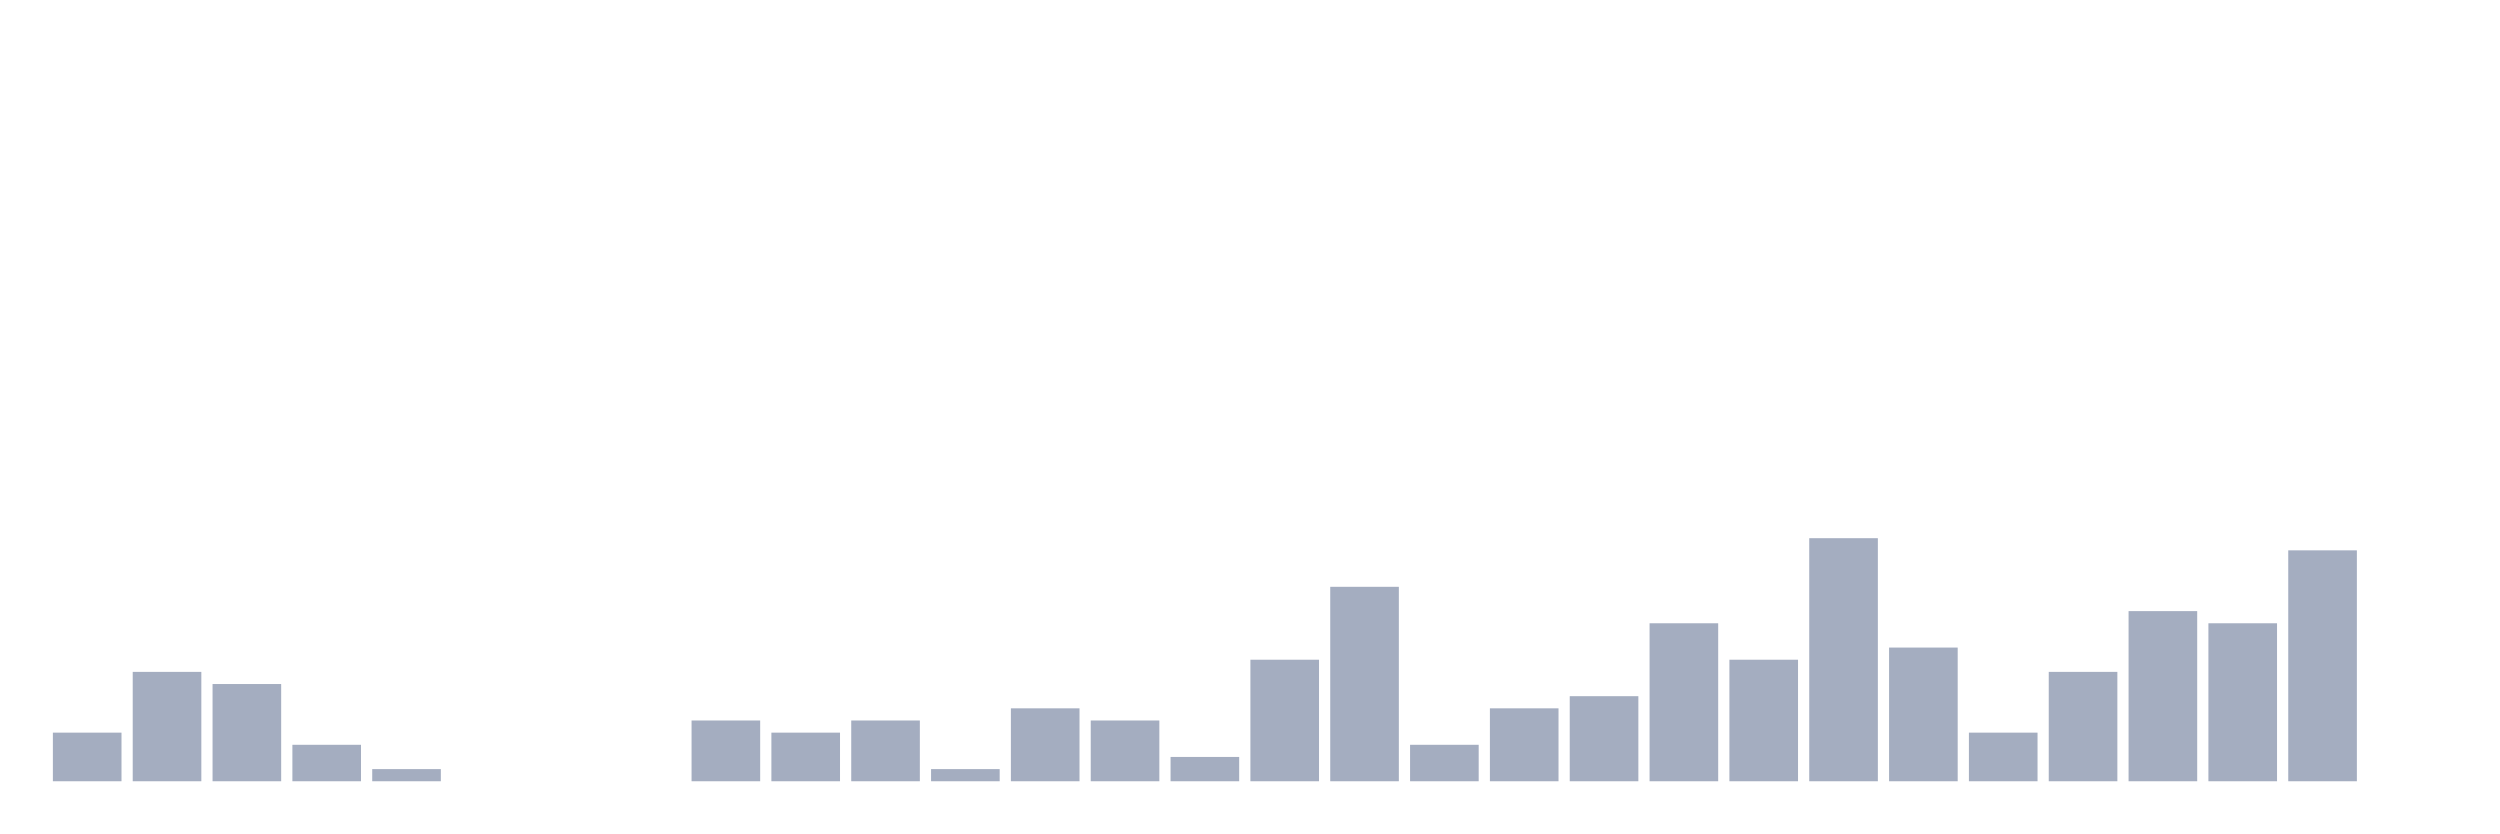
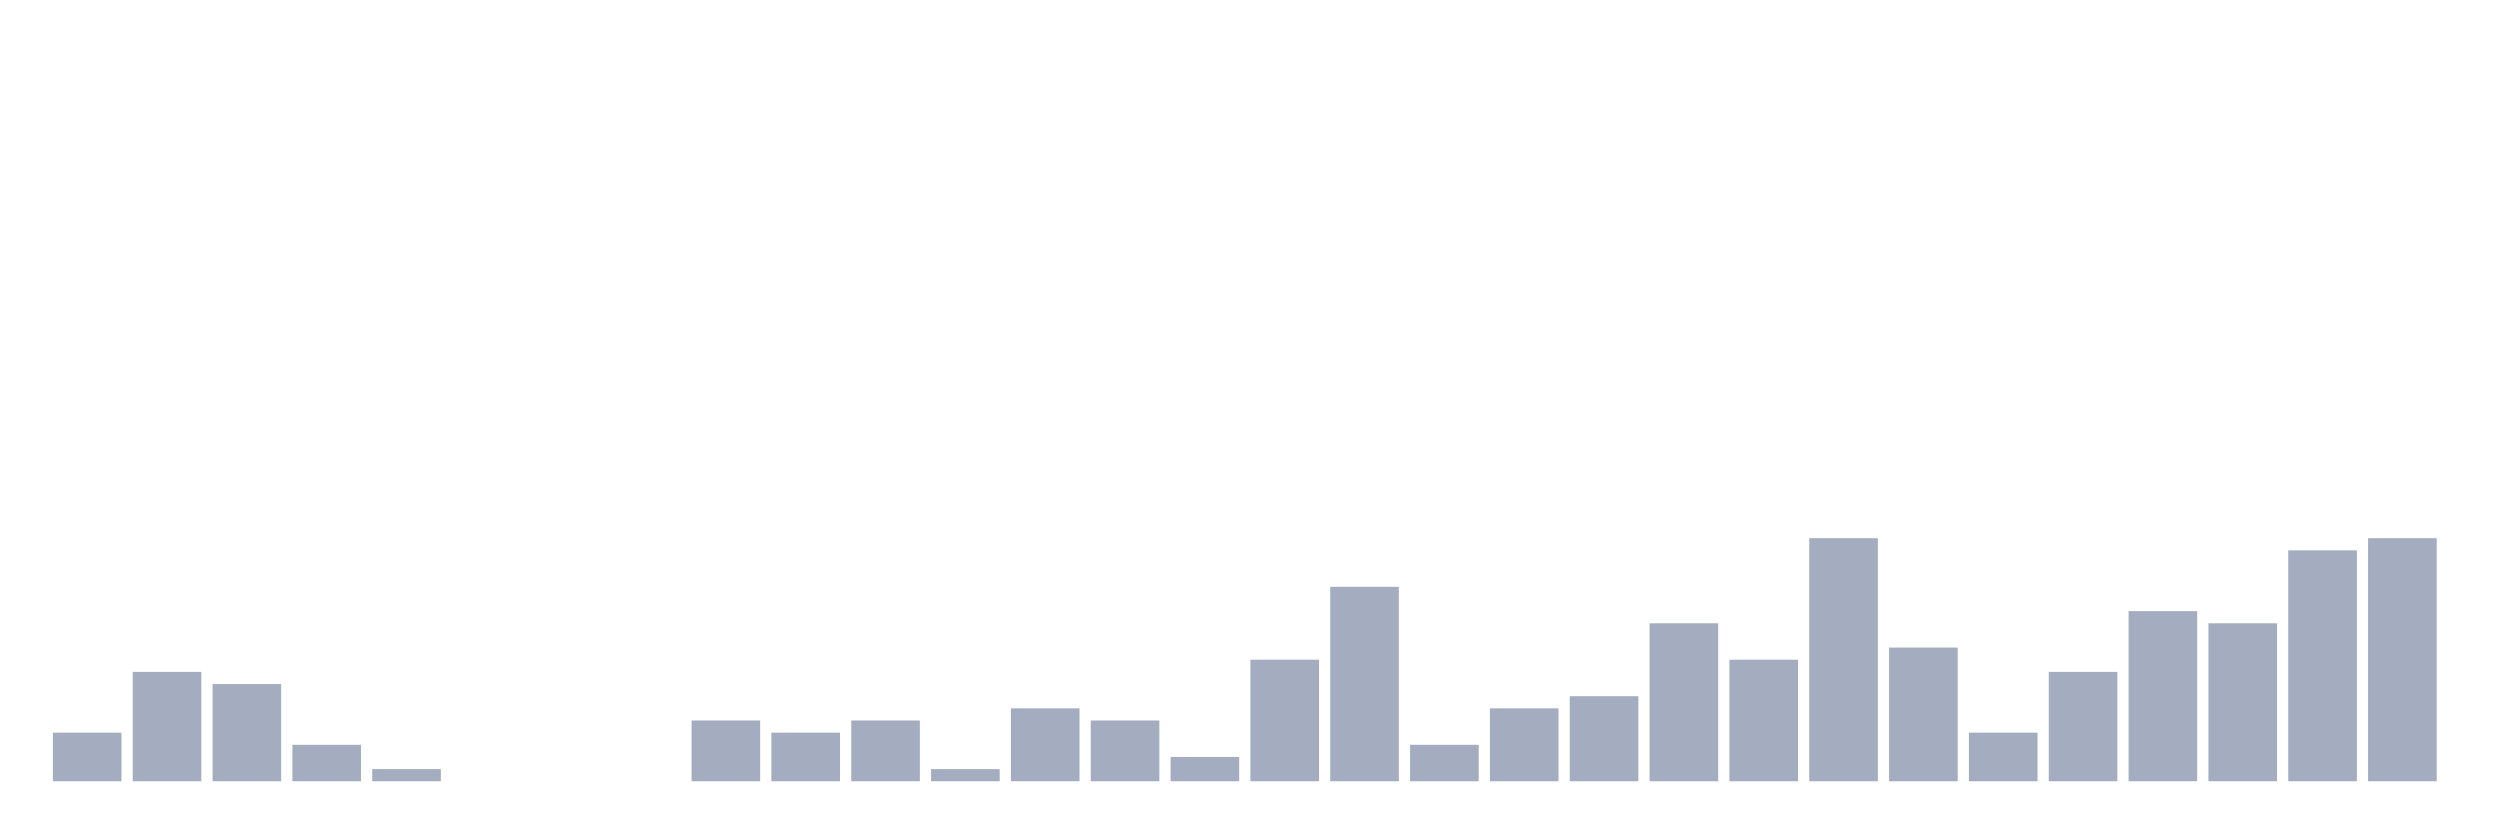
<svg xmlns="http://www.w3.org/2000/svg" viewBox="0 0 480 160">
  <g transform="translate(10,10)">
    <rect class="bar" x="0.153" width="13.175" y="130.667" height="9.333" fill="rgb(164,173,192)" />
    <rect class="bar" x="15.482" width="13.175" y="119" height="21" fill="rgb(164,173,192)" />
    <rect class="bar" x="30.81" width="13.175" y="121.333" height="18.667" fill="rgb(164,173,192)" />
    <rect class="bar" x="46.138" width="13.175" y="133" height="7" fill="rgb(164,173,192)" />
    <rect class="bar" x="61.466" width="13.175" y="137.667" height="2.333" fill="rgb(164,173,192)" />
    <rect class="bar" x="76.794" width="13.175" y="140" height="0" fill="rgb(164,173,192)" />
    <rect class="bar" x="92.123" width="13.175" y="140" height="0" fill="rgb(164,173,192)" />
    <rect class="bar" x="107.451" width="13.175" y="140" height="0" fill="rgb(164,173,192)" />
    <rect class="bar" x="122.779" width="13.175" y="128.333" height="11.667" fill="rgb(164,173,192)" />
    <rect class="bar" x="138.107" width="13.175" y="130.667" height="9.333" fill="rgb(164,173,192)" />
    <rect class="bar" x="153.436" width="13.175" y="128.333" height="11.667" fill="rgb(164,173,192)" />
    <rect class="bar" x="168.764" width="13.175" y="137.667" height="2.333" fill="rgb(164,173,192)" />
    <rect class="bar" x="184.092" width="13.175" y="126" height="14" fill="rgb(164,173,192)" />
    <rect class="bar" x="199.42" width="13.175" y="128.333" height="11.667" fill="rgb(164,173,192)" />
    <rect class="bar" x="214.748" width="13.175" y="135.333" height="4.667" fill="rgb(164,173,192)" />
    <rect class="bar" x="230.077" width="13.175" y="116.667" height="23.333" fill="rgb(164,173,192)" />
    <rect class="bar" x="245.405" width="13.175" y="102.667" height="37.333" fill="rgb(164,173,192)" />
    <rect class="bar" x="260.733" width="13.175" y="133" height="7" fill="rgb(164,173,192)" />
    <rect class="bar" x="276.061" width="13.175" y="126" height="14" fill="rgb(164,173,192)" />
    <rect class="bar" x="291.39" width="13.175" y="123.667" height="16.333" fill="rgb(164,173,192)" />
    <rect class="bar" x="306.718" width="13.175" y="109.667" height="30.333" fill="rgb(164,173,192)" />
    <rect class="bar" x="322.046" width="13.175" y="116.667" height="23.333" fill="rgb(164,173,192)" />
    <rect class="bar" x="337.374" width="13.175" y="93.333" height="46.667" fill="rgb(164,173,192)" />
    <rect class="bar" x="352.702" width="13.175" y="114.333" height="25.667" fill="rgb(164,173,192)" />
    <rect class="bar" x="368.031" width="13.175" y="130.667" height="9.333" fill="rgb(164,173,192)" />
    <rect class="bar" x="383.359" width="13.175" y="119" height="21" fill="rgb(164,173,192)" />
    <rect class="bar" x="398.687" width="13.175" y="107.333" height="32.667" fill="rgb(164,173,192)" />
    <rect class="bar" x="414.015" width="13.175" y="109.667" height="30.333" fill="rgb(164,173,192)" />
    <rect class="bar" x="429.344" width="13.175" y="95.667" height="44.333" fill="rgb(164,173,192)" />
-     <rect class="bar" x="444.672" width="13.175" y="140" height="0" fill="rgb(164,173,192)" />
+     <rect class="bar" x="444.672" width="13.175" y="93.333" height="46.667" fill="rgb(164,173,192)" />
  </g>
</svg>
